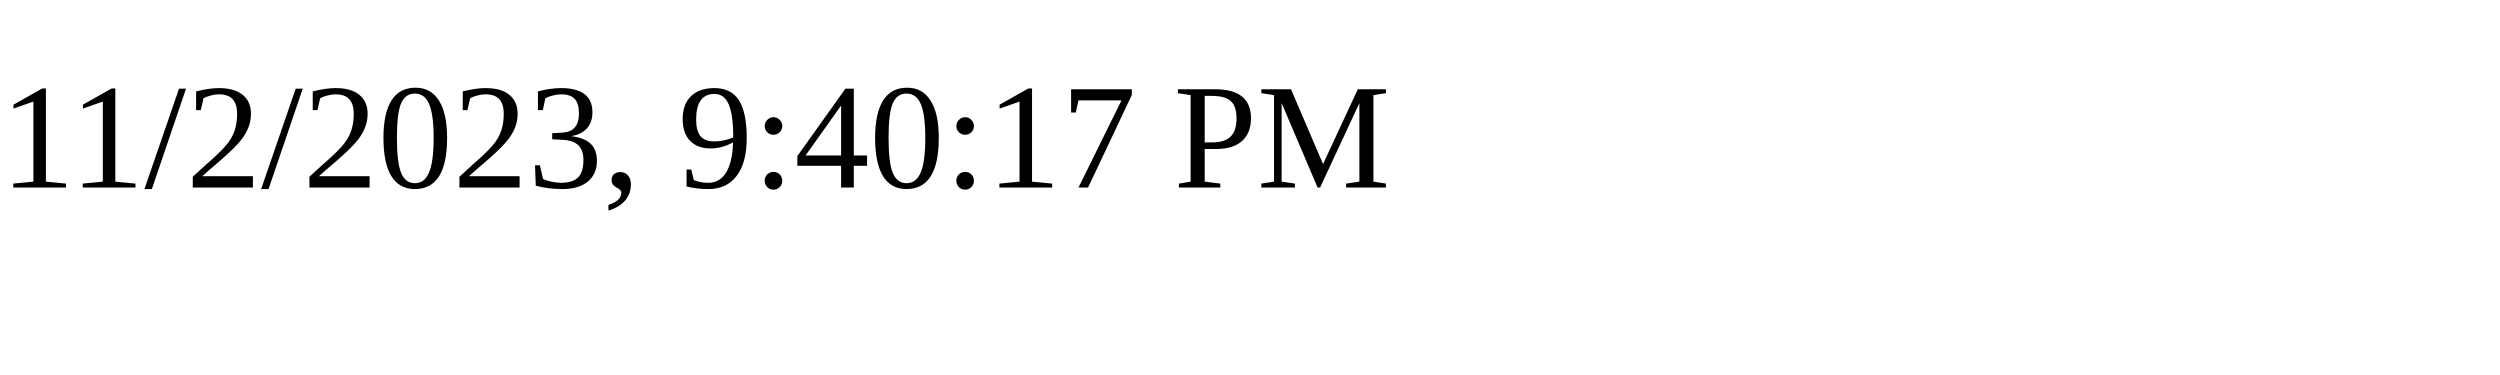
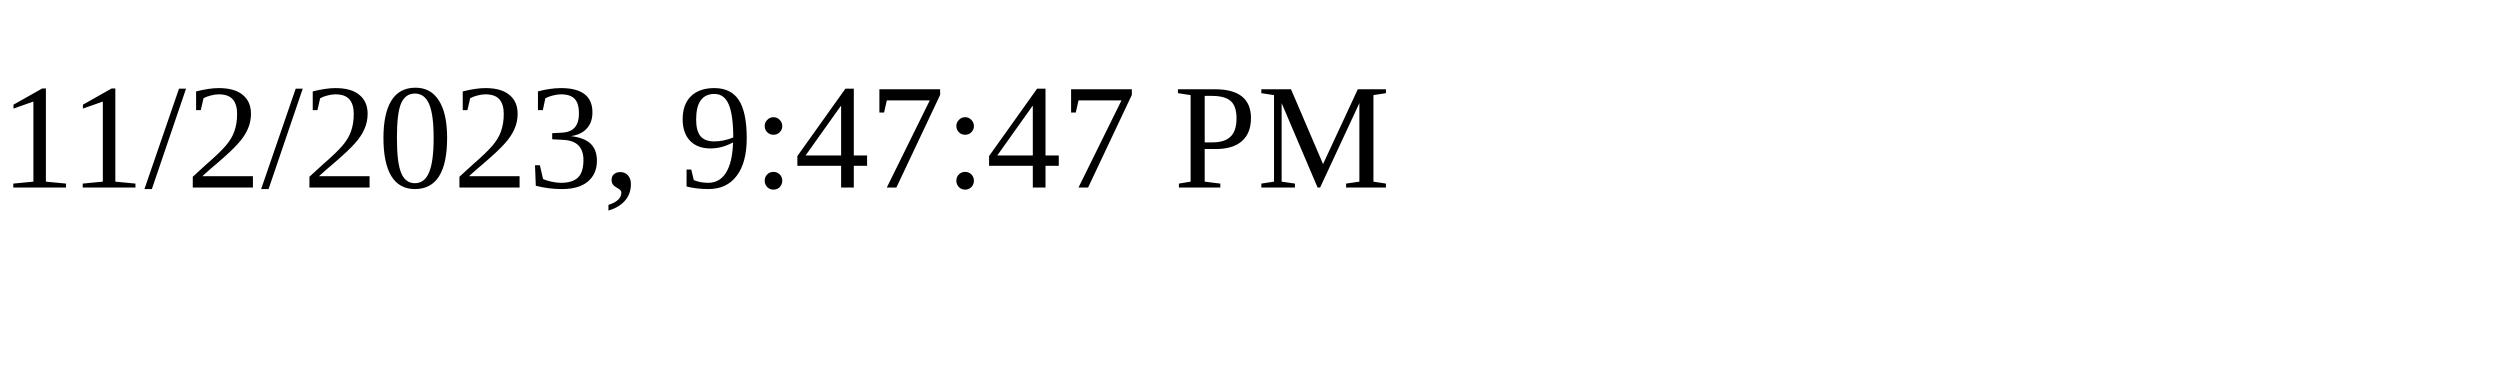
<svg xmlns="http://www.w3.org/2000/svg" height="30" width="200">
-   <text x="0" y="15">11/2/2023, 9:40:17 PM</text>
+   <text x="0" y="15">11/2/2023, 9:47:47 PM</text>
</svg>
